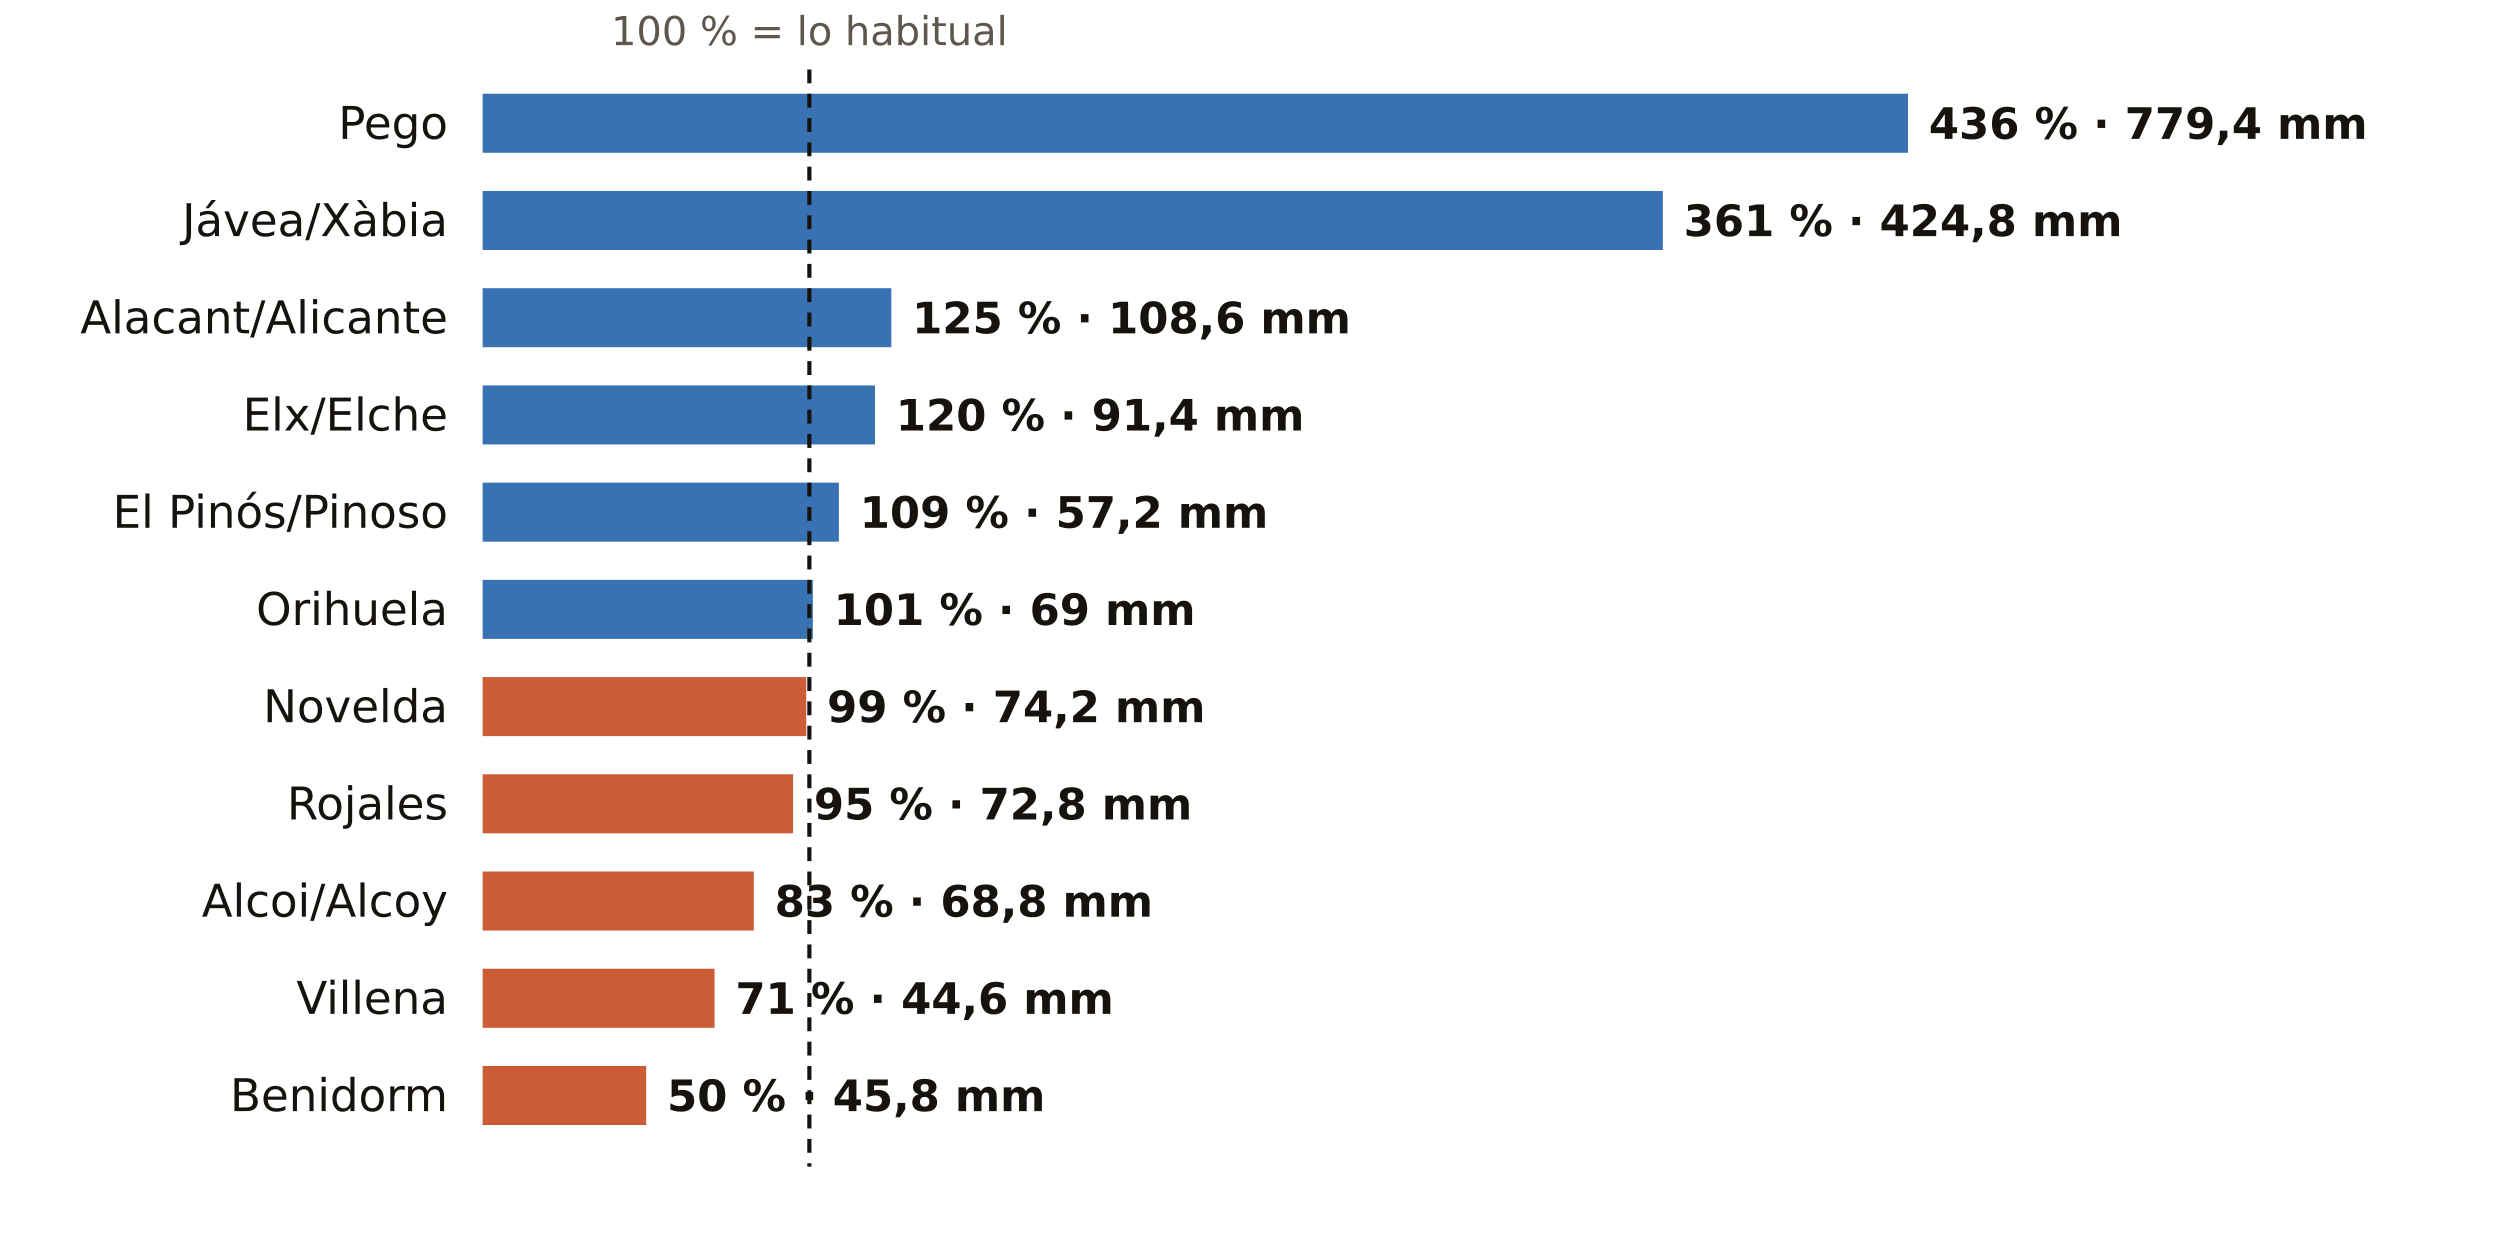
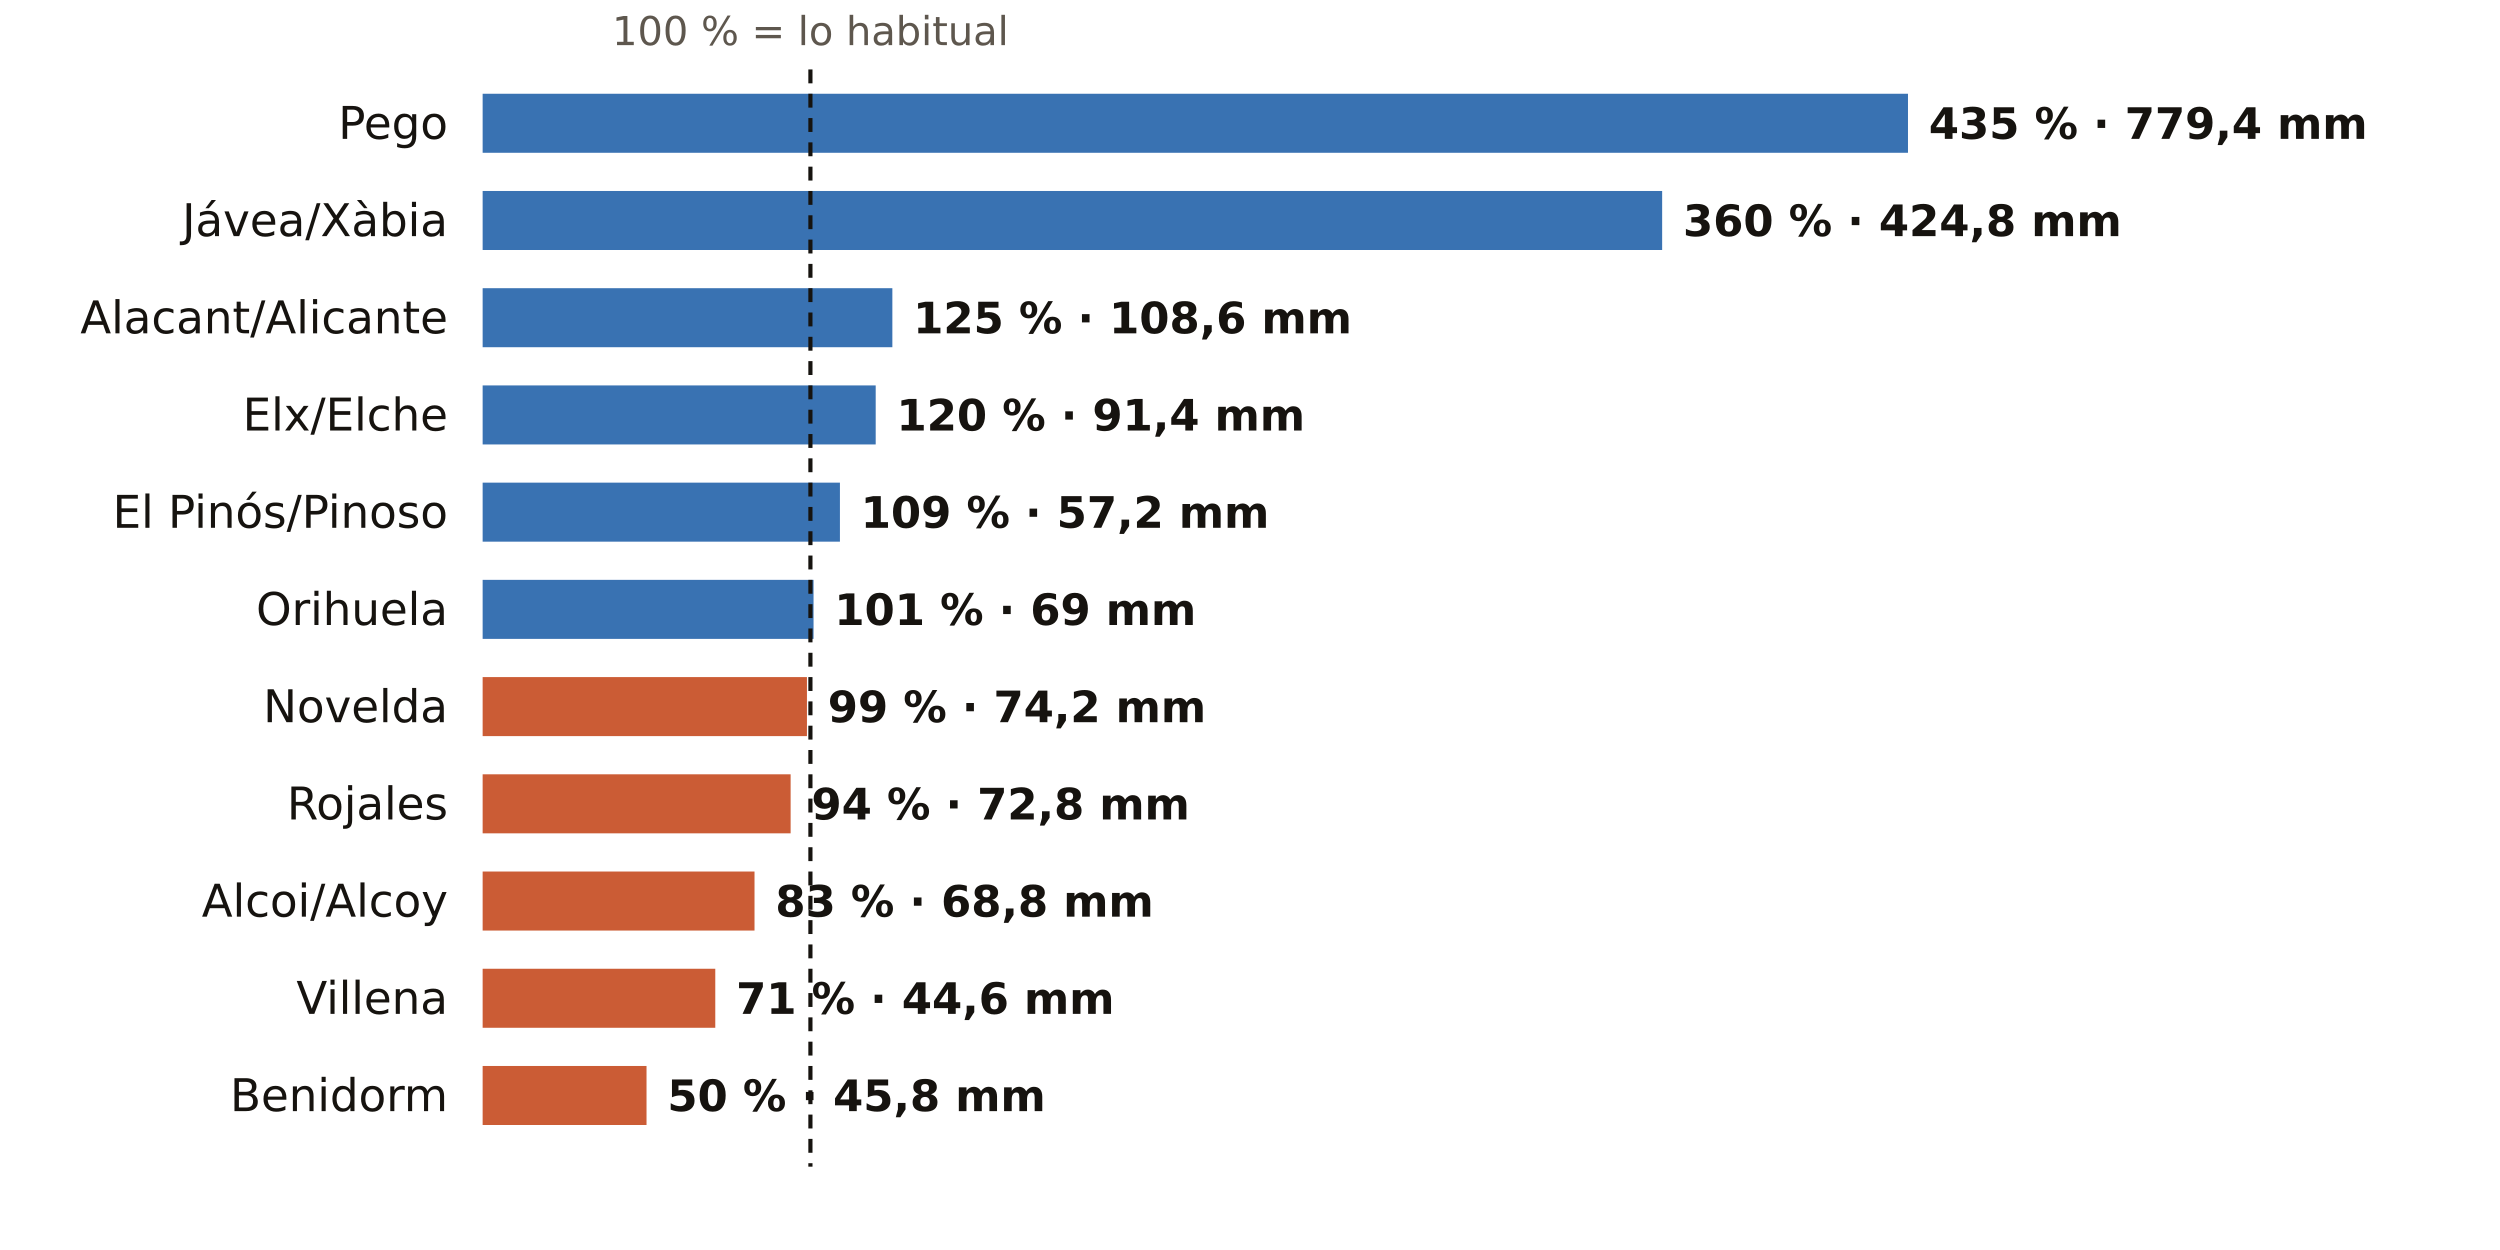
<svg xmlns="http://www.w3.org/2000/svg" viewBox="0 0 720 360" width="720" height="360" role="img" aria-label="El otoño en los pluviómetros de AEMET de Alicante: % de lo habitual">
  <rect width="720" height="360" fill="#FFFFFF" />
-   <text x="233.1" y="13.0" font-size="11.5" fill="#5E574E" text-anchor="middle" font-weight="400" font-family="Public Sans, DejaVu Sans, Arial, sans-serif">100 % = lo habitual</text>
+   <text x="233.4" y="13.0" font-size="11.5" fill="#5E574E" text-anchor="middle" font-weight="400" font-family="Public Sans, DejaVu Sans, Arial, sans-serif">100 % = lo habitual</text>
  <text x="129.0" y="40.0" font-size="13" fill="#16130F" text-anchor="end" font-weight="500" font-family="Public Sans, DejaVu Sans, Arial, sans-serif">Pego</text>
  <rect x="139" y="27" width="410.5" height="17" fill="#1F5FA8" opacity="0.88" />
-   <text x="555.5" y="40.0" font-size="12.5" fill="#16130F" text-anchor="start" font-weight="600" font-family="Public Sans, DejaVu Sans, Arial, sans-serif">436 % · 779,4 mm</text>
+   <text x="555.5" y="40.0" font-size="12.5" fill="#16130F" text-anchor="start" font-weight="600" font-family="Public Sans, DejaVu Sans, Arial, sans-serif">435 % · 779,4 mm</text>
  <text x="129.0" y="68.0" font-size="13" fill="#16130F" text-anchor="end" font-weight="500" font-family="Public Sans, DejaVu Sans, Arial, sans-serif">Jávea/Xàbia</text>
-   <rect x="139" y="55" width="339.9" height="17" fill="#1F5FA8" opacity="0.88" />
-   <text x="484.9" y="68.0" font-size="12.5" fill="#16130F" text-anchor="start" font-weight="600" font-family="Public Sans, DejaVu Sans, Arial, sans-serif">361 % · 424,8 mm</text>
+   <rect x="139" y="55" width="339.7" height="17" fill="#1F5FA8" opacity="0.88" />
+   <text x="484.7" y="68.0" font-size="12.5" fill="#16130F" text-anchor="start" font-weight="600" font-family="Public Sans, DejaVu Sans, Arial, sans-serif">360 % · 424,8 mm</text>
  <text x="129.0" y="96.0" font-size="13" fill="#16130F" text-anchor="end" font-weight="500" font-family="Public Sans, DejaVu Sans, Arial, sans-serif">Alacant/Alicante</text>
-   <rect x="139" y="83" width="117.7" height="17" fill="#1F5FA8" opacity="0.88" />
-   <text x="262.7" y="96.0" font-size="12.5" fill="#16130F" text-anchor="start" font-weight="600" font-family="Public Sans, DejaVu Sans, Arial, sans-serif">125 % · 108,6 mm</text>
+   <rect x="139" y="83" width="118.0" height="17" fill="#1F5FA8" opacity="0.88" />
+   <text x="263.0" y="96.0" font-size="12.5" fill="#16130F" text-anchor="start" font-weight="600" font-family="Public Sans, DejaVu Sans, Arial, sans-serif">125 % · 108,6 mm</text>
  <text x="129.0" y="124.0" font-size="13" fill="#16130F" text-anchor="end" font-weight="500" font-family="Public Sans, DejaVu Sans, Arial, sans-serif">Elx/Elche</text>
-   <rect x="139" y="111" width="113.0" height="17" fill="#1F5FA8" opacity="0.88" />
-   <text x="258.0" y="124.0" font-size="12.5" fill="#16130F" text-anchor="start" font-weight="600" font-family="Public Sans, DejaVu Sans, Arial, sans-serif">120 % · 91,4 mm</text>
+   <rect x="139" y="111" width="113.2" height="17" fill="#1F5FA8" opacity="0.88" />
+   <text x="258.2" y="124.0" font-size="12.5" fill="#16130F" text-anchor="start" font-weight="600" font-family="Public Sans, DejaVu Sans, Arial, sans-serif">120 % · 91,4 mm</text>
  <text x="129.0" y="152.0" font-size="13" fill="#16130F" text-anchor="end" font-weight="500" font-family="Public Sans, DejaVu Sans, Arial, sans-serif">El Pinós/Pinoso</text>
-   <rect x="139" y="139" width="102.6" height="17" fill="#1F5FA8" opacity="0.88" />
-   <text x="247.6" y="152.0" font-size="12.5" fill="#16130F" text-anchor="start" font-weight="600" font-family="Public Sans, DejaVu Sans, Arial, sans-serif">109 % · 57,2 mm</text>
+   <rect x="139" y="139" width="102.9" height="17" fill="#1F5FA8" opacity="0.88" />
+   <text x="247.9" y="152.0" font-size="12.5" fill="#16130F" text-anchor="start" font-weight="600" font-family="Public Sans, DejaVu Sans, Arial, sans-serif">109 % · 57,2 mm</text>
  <text x="129.0" y="180.0" font-size="13" fill="#16130F" text-anchor="end" font-weight="500" font-family="Public Sans, DejaVu Sans, Arial, sans-serif">Orihuela</text>
-   <rect x="139" y="167" width="95.1" height="17" fill="#1F5FA8" opacity="0.88" />
-   <text x="240.1" y="180.0" font-size="12.5" fill="#16130F" text-anchor="start" font-weight="600" font-family="Public Sans, DejaVu Sans, Arial, sans-serif">101 % · 69 mm</text>
+   <rect x="139" y="167" width="95.3" height="17" fill="#1F5FA8" opacity="0.88" />
+   <text x="240.3" y="180.0" font-size="12.5" fill="#16130F" text-anchor="start" font-weight="600" font-family="Public Sans, DejaVu Sans, Arial, sans-serif">101 % · 69 mm</text>
  <text x="129.0" y="208.0" font-size="13" fill="#16130F" text-anchor="end" font-weight="500" font-family="Public Sans, DejaVu Sans, Arial, sans-serif">Novelda</text>
-   <rect x="139" y="195" width="93.2" height="17" fill="#C4461A" opacity="0.88" />
-   <text x="238.2" y="208.0" font-size="12.5" fill="#16130F" text-anchor="start" font-weight="600" font-family="Public Sans, DejaVu Sans, Arial, sans-serif">99 % · 74,2 mm</text>
+   <rect x="139" y="195" width="93.4" height="17" fill="#C4461A" opacity="0.88" />
+   <text x="238.4" y="208.0" font-size="12.5" fill="#16130F" text-anchor="start" font-weight="600" font-family="Public Sans, DejaVu Sans, Arial, sans-serif">99 % · 74,2 mm</text>
  <text x="129.0" y="236.0" font-size="13" fill="#16130F" text-anchor="end" font-weight="500" font-family="Public Sans, DejaVu Sans, Arial, sans-serif">Rojales</text>
-   <rect x="139" y="223" width="89.4" height="17" fill="#C4461A" opacity="0.88" />
-   <text x="234.4" y="236.0" font-size="12.5" fill="#16130F" text-anchor="start" font-weight="600" font-family="Public Sans, DejaVu Sans, Arial, sans-serif">95 % · 72,8 mm</text>
+   <rect x="139" y="223" width="88.7" height="17" fill="#C4461A" opacity="0.88" />
+   <text x="233.7" y="236.0" font-size="12.5" fill="#16130F" text-anchor="start" font-weight="600" font-family="Public Sans, DejaVu Sans, Arial, sans-serif">94 % · 72,8 mm</text>
  <text x="129.0" y="264.0" font-size="13" fill="#16130F" text-anchor="end" font-weight="500" font-family="Public Sans, DejaVu Sans, Arial, sans-serif">Alcoi/Alcoy</text>
-   <rect x="139" y="251" width="78.1" height="17" fill="#C4461A" opacity="0.88" />
-   <text x="223.1" y="264.0" font-size="12.5" fill="#16130F" text-anchor="start" font-weight="600" font-family="Public Sans, DejaVu Sans, Arial, sans-serif">83 % · 68,8 mm</text>
+   <rect x="139" y="251" width="78.3" height="17" fill="#C4461A" opacity="0.88" />
+   <text x="223.3" y="264.0" font-size="12.5" fill="#16130F" text-anchor="start" font-weight="600" font-family="Public Sans, DejaVu Sans, Arial, sans-serif">83 % · 68,8 mm</text>
  <text x="129.0" y="292.0" font-size="13" fill="#16130F" text-anchor="end" font-weight="500" font-family="Public Sans, DejaVu Sans, Arial, sans-serif">Villena</text>
-   <rect x="139" y="279" width="66.8" height="17" fill="#C4461A" opacity="0.88" />
-   <text x="211.8" y="292.0" font-size="12.5" fill="#16130F" text-anchor="start" font-weight="600" font-family="Public Sans, DejaVu Sans, Arial, sans-serif">71 % · 44,6 mm</text>
+   <rect x="139" y="279" width="67.0" height="17" fill="#C4461A" opacity="0.88" />
+   <text x="212.0" y="292.0" font-size="12.5" fill="#16130F" text-anchor="start" font-weight="600" font-family="Public Sans, DejaVu Sans, Arial, sans-serif">71 % · 44,6 mm</text>
  <text x="129.0" y="320.0" font-size="13" fill="#16130F" text-anchor="end" font-weight="500" font-family="Public Sans, DejaVu Sans, Arial, sans-serif">Benidorm</text>
-   <rect x="139" y="307" width="47.1" height="17" fill="#C4461A" opacity="0.88" />
-   <text x="192.1" y="320.0" font-size="12.5" fill="#16130F" text-anchor="start" font-weight="600" font-family="Public Sans, DejaVu Sans, Arial, sans-serif">50 % · 45,8 mm</text>
-   <line x1="233.1" x2="233.1" y1="20" y2="336" stroke="#16130F" stroke-width="1.2" stroke-dasharray="4 3" />
+   <rect x="139" y="307" width="47.2" height="17" fill="#C4461A" opacity="0.88" />
+   <text x="192.2" y="320.0" font-size="12.5" fill="#16130F" text-anchor="start" font-weight="600" font-family="Public Sans, DejaVu Sans, Arial, sans-serif">50 % · 45,8 mm</text>
+   <line x1="233.4" x2="233.4" y1="20" y2="336" stroke="#16130F" stroke-width="1.2" stroke-dasharray="4 3" />
</svg>
